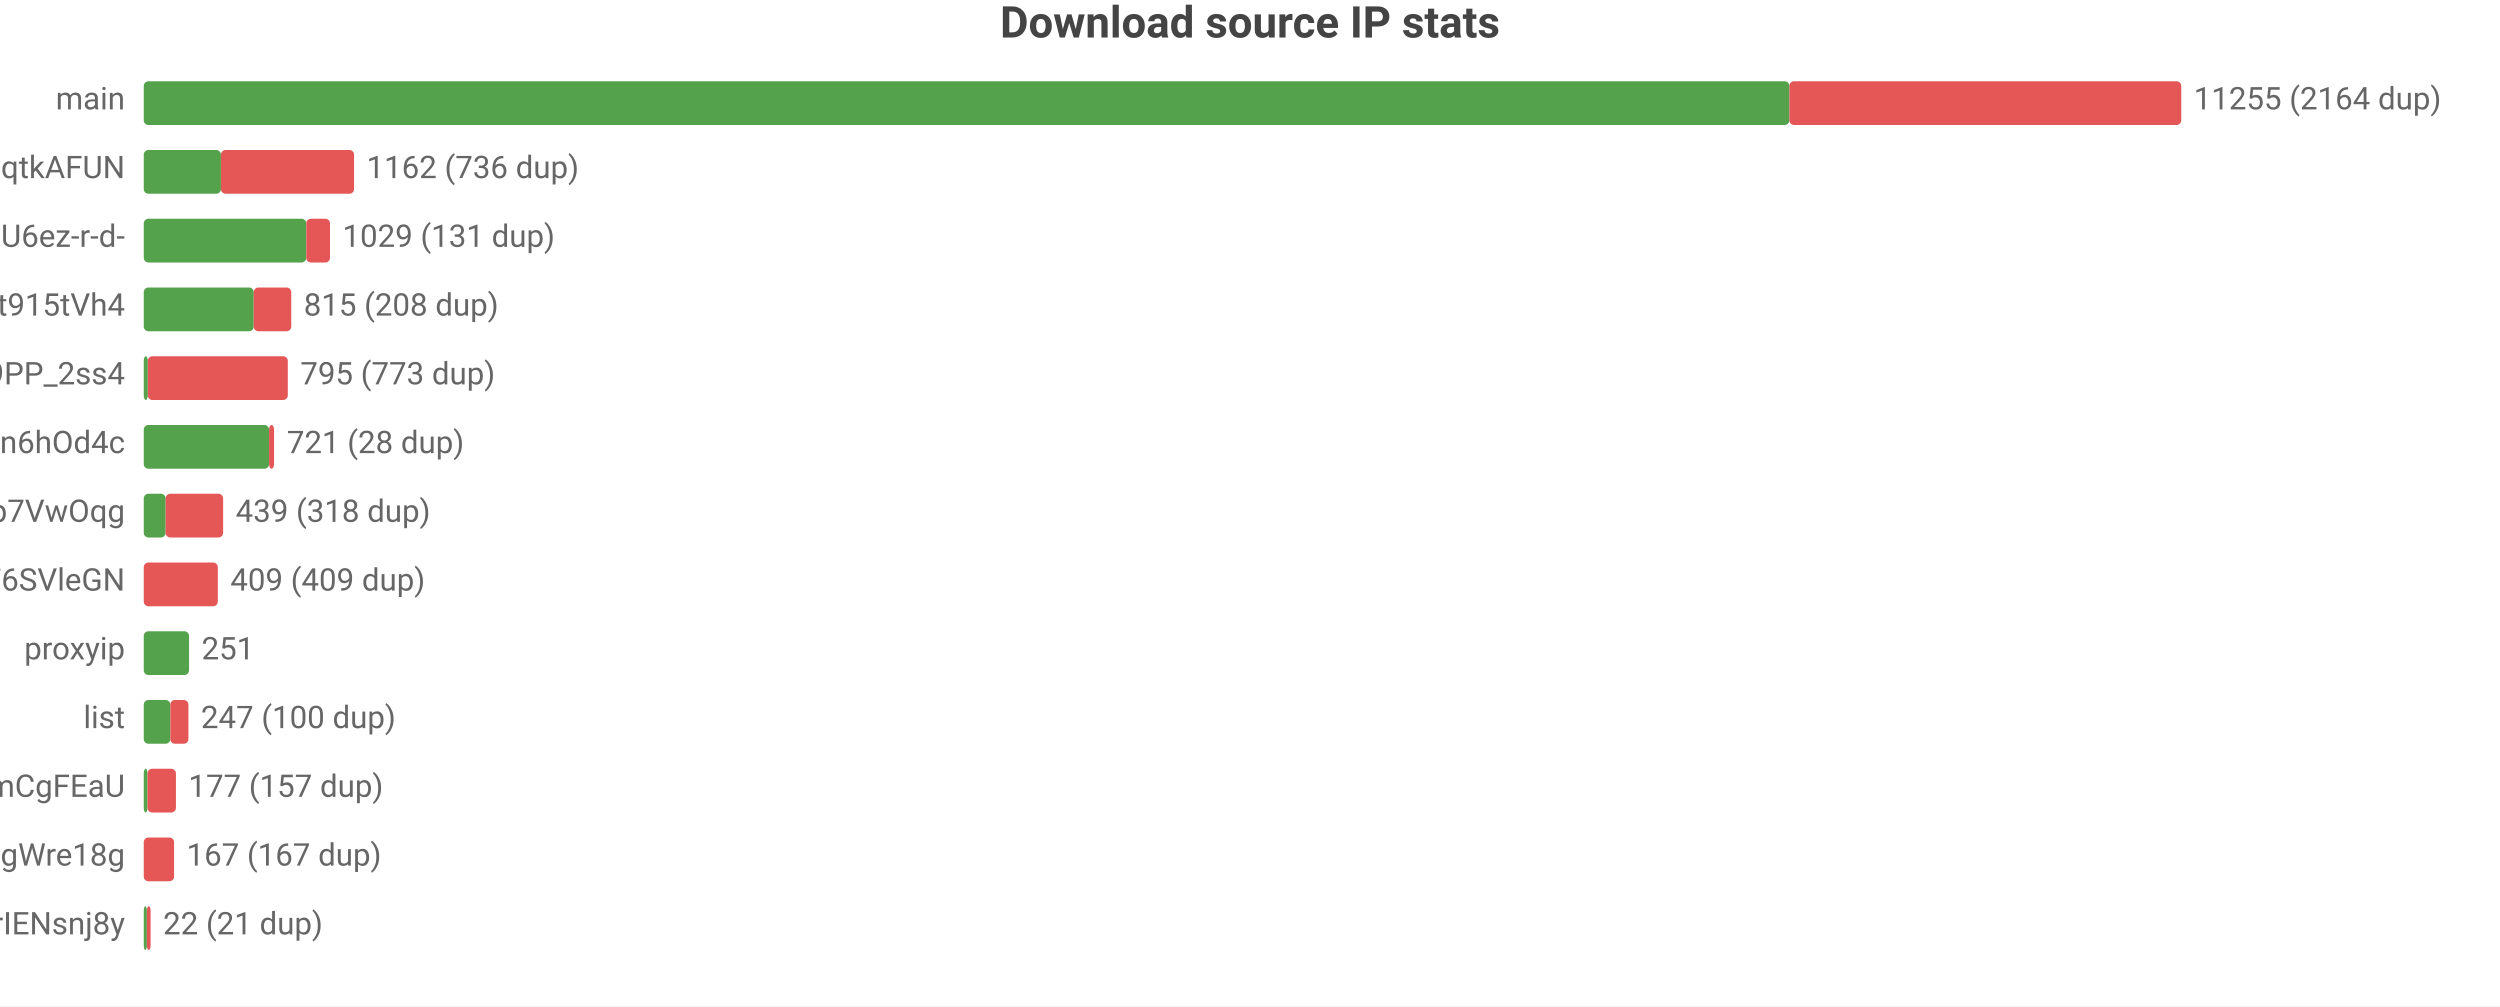
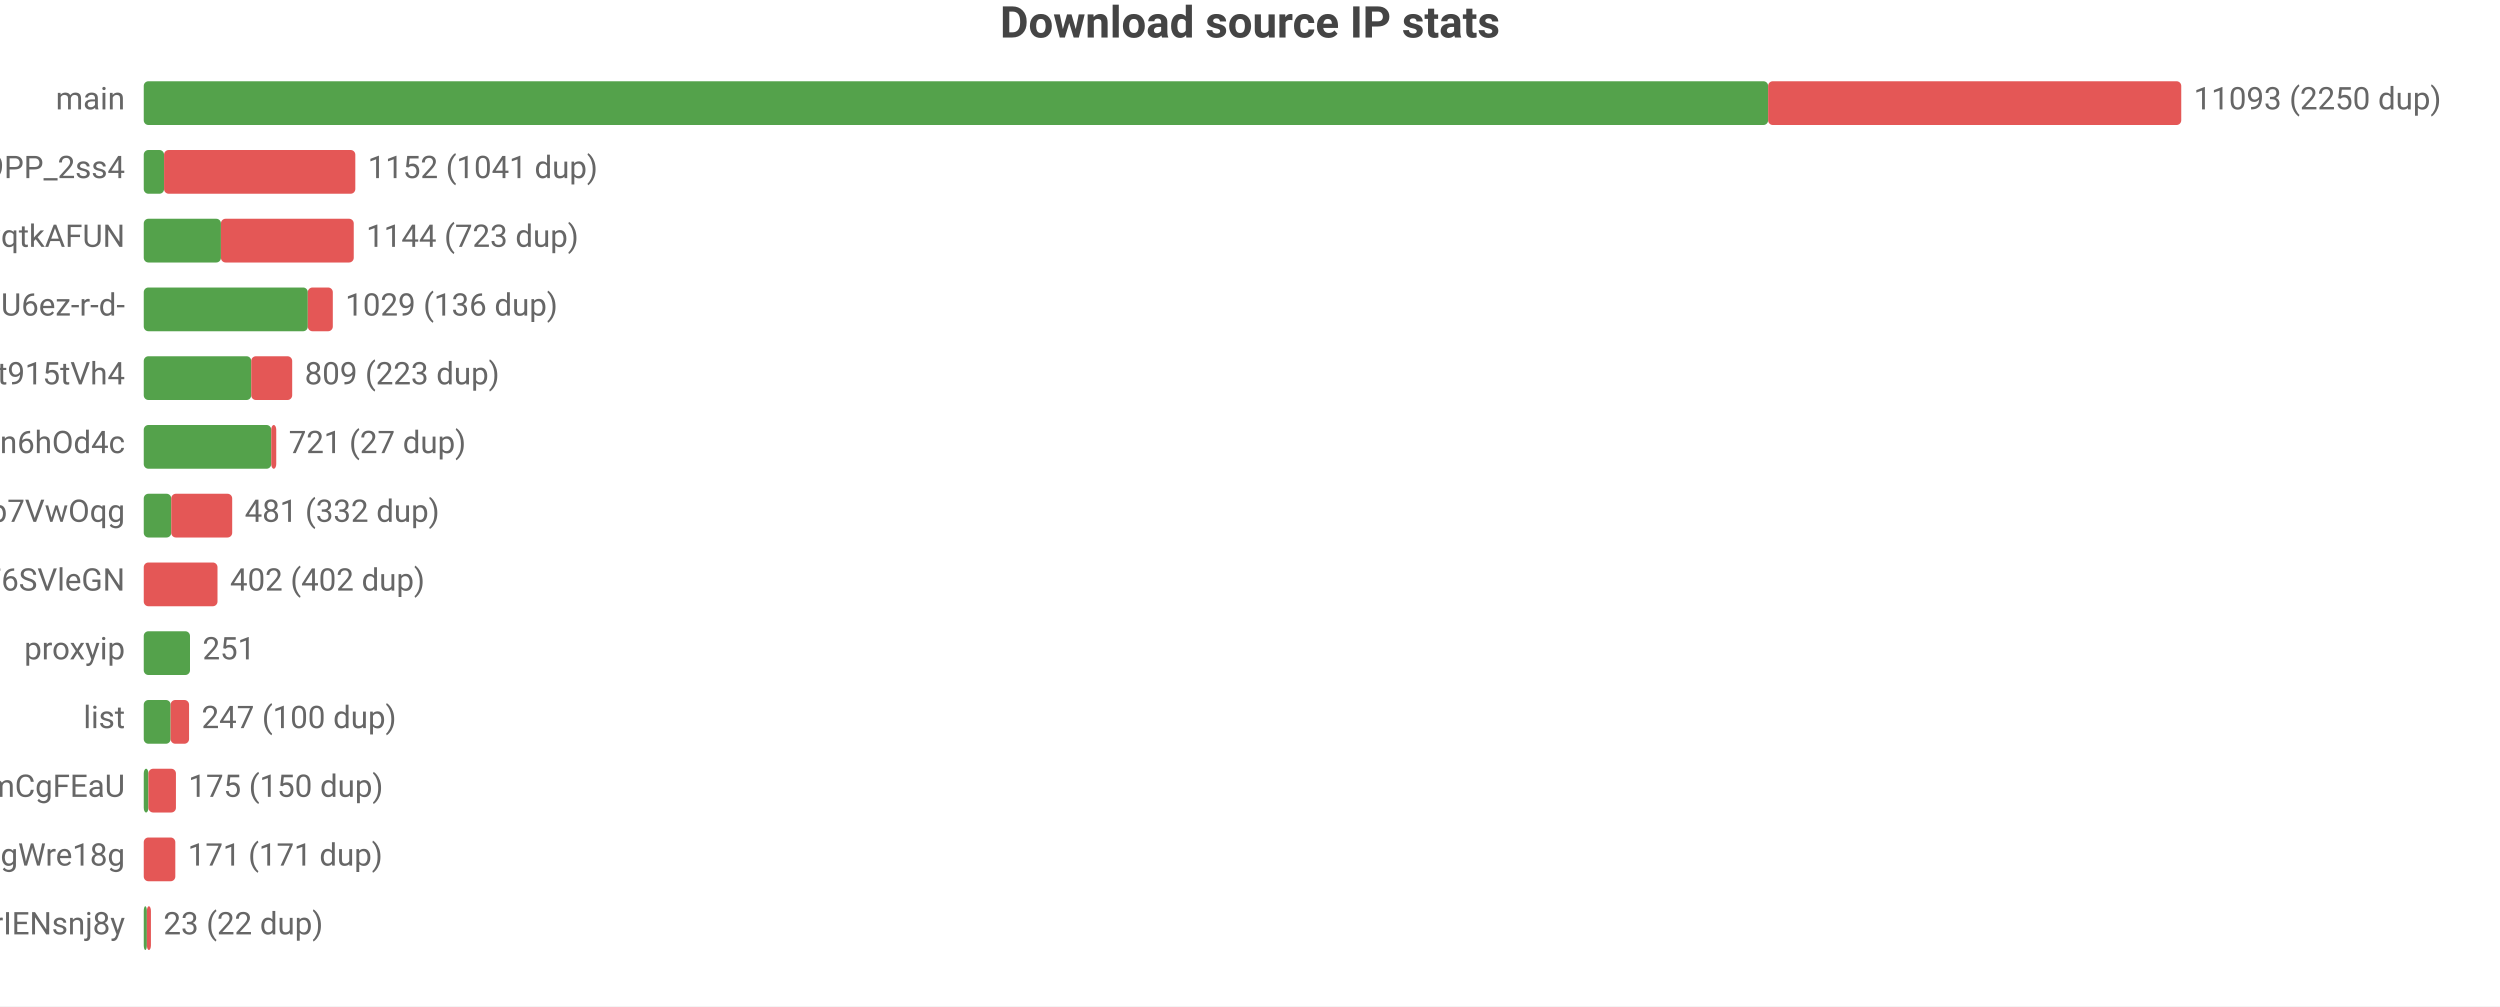
<svg xmlns="http://www.w3.org/2000/svg" width="800" height="322" viewBox="0 0 800 322">
  <rect width="800" height="322" fill="#ffffff" />
  <style>text{font-family:system-ui,-apple-system,'Segoe UI',Roboto,'PingFang SC','Microsoft YaHei','Noto Sans CJK SC',sans-serif}.g{stroke:#e8e8e8;stroke-width:1}.a{stroke:#999;stroke-width:1}.t{font-size:10px;fill:#666}.m{font-size:10px;text-anchor:middle;fill:#666}.e{font-size:10px;text-anchor:end;fill:#666}.l{font-size:11px;fill:#333}.tt{font-size:14px;font-weight:600;text-anchor:middle;fill:#444}.em{font-size:13px;text-anchor:middle;fill:#999}</style>
  <text class="tt" x="400.0" y="12">Download source IP stats</text>
  <text class="e" x="40" y="35">main</text>
-   <rect x="46" y="26" width="526.6" height="14" fill="#54a24b" rx="1.5" />
-   <rect x="572.6" y="26" width="125.4" height="14" fill="#e45756" rx="1.5" />
-   <text class="t" x="702" y="35">11255 (2164 dup)</text>
-   <text class="e" x="40" y="57">dsrc_otoqKZ97QGjdwqtkAFUN</text>
-   <rect x="46" y="48" width="24.7" height="14" fill="#54a24b" rx="1.5" />
-   <rect x="70.7" y="48" width="42.6" height="14" fill="#e45756" rx="1.5" />
-   <text class="t" x="117.3" y="57">1162 (736 dup)</text>
-   <text class="e" x="40" y="79">dsrc_jQi4Lke_x4pVNAHU6ez-r-d-</text>
-   <rect x="46" y="70" width="52.0" height="14" fill="#54a24b" rx="1.5" />
-   <rect x="98.0" y="70" width="7.6" height="14" fill="#e45756" rx="1.5" />
-   <text class="t" x="109.6" y="79">1029 (131 dup)</text>
-   <text class="e" x="40" y="101">dsrc_A4Z1CFnF_B6ORXft915tVh4</text>
-   <rect x="46" y="92" width="35.2" height="14" fill="#54a24b" rx="1.5" />
-   <rect x="81.2" y="92" width="12.0" height="14" fill="#e45756" rx="1.5" />
-   <text class="t" x="97.2" y="101">815 (208 dup)</text>
-   <text class="e" x="40" y="123">dsrc_NZkbMF0zJ_nVPyU9PP_2ss4</text>
-   <rect x="46" y="114" width="1.3" height="14" fill="#54a24b" rx="1.5" />
-   <rect x="47.3" y="114" width="44.8" height="14" fill="#e45756" rx="1.5" />
-   <text class="t" x="96.1" y="123">795 (773 dup)</text>
+   <rect x="46" y="26" width="519.8" height="14" fill="#54a24b" rx="1.5" />
+   <rect x="565.8" y="26" width="132.2" height="14" fill="#e45756" rx="1.5" />
+   <text class="t" x="702" y="35">11093 (2250 dup)</text>
+   <text class="e" x="40" y="57">dsrc_NZkbMF0zJ_nVPyU9PP_2ss4</text>
+   <rect x="46" y="48" width="6.5" height="14" fill="#54a24b" rx="1.5" />
+   <rect x="52.5" y="48" width="61.2" height="14" fill="#e45756" rx="1.5" />
+   <text class="t" x="117.7" y="57">1152 (1041 dup)</text>
+   <text class="e" x="40" y="79">dsrc_otoqKZ97QGjdwqtkAFUN</text>
+   <rect x="46" y="70" width="24.7" height="14" fill="#54a24b" rx="1.5" />
+   <rect x="70.7" y="70" width="42.5" height="14" fill="#e45756" rx="1.5" />
+   <text class="t" x="117.2" y="79">1144 (723 dup)</text>
+   <text class="e" x="40" y="101">dsrc_jQi4Lke_x4pVNAHU6ez-r-d-</text>
+   <rect x="46" y="92" width="52.5" height="14" fill="#54a24b" rx="1.5" />
+   <rect x="98.5" y="92" width="8.0" height="14" fill="#e45756" rx="1.5" />
+   <text class="t" x="110.5" y="101">1029 (136 dup)</text>
+   <text class="e" x="40" y="123">dsrc_A4Z1CFnF_B6ORXft915tVh4</text>
+   <rect x="46" y="114" width="34.4" height="14" fill="#54a24b" rx="1.5" />
+   <rect x="80.4" y="114" width="13.1" height="14" fill="#e45756" rx="1.5" />
+   <text class="t" x="97.5" y="123">809 (223 dup)</text>
  <text class="e" x="40" y="145">dsrc_I2Bu0-fUIC5uLd1-n6hOd4c</text>
-   <rect x="46" y="136" width="40.1" height="14" fill="#54a24b" rx="1.5" />
-   <rect x="86.1" y="136" width="1.6" height="14" fill="#e45756" rx="1.5" />
-   <text class="t" x="91.8" y="145">721 (28 dup)</text>
+   <rect x="46" y="136" width="40.8" height="14" fill="#54a24b" rx="1.5" />
+   <rect x="86.8" y="136" width="1.6" height="14" fill="#e45756" rx="1.5" />
+   <text class="t" x="92.4" y="145">721 (27 dup)</text>
  <text class="e" x="40" y="167">dsrc_DFlKSqdXvgU5EWXdp7VwOqg</text>
-   <rect x="46" y="158" width="7.0" height="14" fill="#54a24b" rx="1.5" />
-   <rect x="53.0" y="158" width="18.4" height="14" fill="#e45756" rx="1.5" />
-   <text class="t" x="75.4" y="167">439 (318 dup)</text>
+   <rect x="46" y="158" width="8.8" height="14" fill="#54a24b" rx="1.5" />
+   <rect x="54.8" y="158" width="19.5" height="14" fill="#e45756" rx="1.5" />
+   <text class="t" x="78.3" y="167">481 (332 dup)</text>
  <text class="e" x="40" y="189">dsrc_LLA73eP6qXwoercn3lGhF6SVleGN</text>
-   <rect x="46" y="180" width="23.7" height="14" fill="#e45756" rx="1.5" />
-   <text class="t" x="73.7" y="189">409 (409 dup)</text>
+   <rect x="46" y="180" width="23.6" height="14" fill="#e45756" rx="1.5" />
+   <text class="t" x="73.6" y="189">402 (402 dup)</text>
  <text class="e" x="40" y="211">proxyip</text>
-   <rect x="46" y="202" width="14.5" height="14" fill="#54a24b" rx="1.5" />
-   <text class="t" x="64.5" y="211">251</text>
+   <rect x="46" y="202" width="14.8" height="14" fill="#54a24b" rx="1.5" />
+   <text class="t" x="64.8" y="211">251</text>
  <text class="e" x="40" y="233">list</text>
-   <rect x="46" y="224" width="8.5" height="14" fill="#54a24b" rx="1.5" />
-   <rect x="54.5" y="224" width="5.8" height="14" fill="#e45756" rx="1.5" />
-   <text class="t" x="64.3" y="233">247 (100 dup)</text>
+   <rect x="46" y="224" width="8.6" height="14" fill="#54a24b" rx="1.5" />
+   <rect x="54.6" y="224" width="5.9" height="14" fill="#e45756" rx="1.5" />
+   <text class="t" x="64.5" y="233">247 (100 dup)</text>
  <text class="e" x="40" y="255">dsrc_pAlpbTpSPPviUVumZmCgFEaU</text>
-   <rect x="46" y="246" width="1.2" height="14" fill="#54a24b" rx="1.5" />
-   <rect x="47.2" y="246" width="9.1" height="14" fill="#e45756" rx="1.5" />
-   <text class="t" x="60.3" y="255">177 (157 dup)</text>
+   <rect x="46" y="246" width="1.5" height="14" fill="#54a24b" rx="1.5" />
+   <rect x="47.5" y="246" width="8.8" height="14" fill="#e45756" rx="1.5" />
+   <text class="t" x="60.3" y="255">175 (150 dup)</text>
  <text class="e" x="40" y="277">dsrc_MbZRMPaMPMm6o9mw3okGbgd7MVmUgWre18g</text>
-   <rect x="46" y="268" width="9.7" height="14" fill="#e45756" rx="1.5" />
-   <text class="t" x="59.7" y="277">167 (167 dup)</text>
+   <rect x="46" y="268" width="10.1" height="14" fill="#e45756" rx="1.5" />
+   <text class="t" x="60.1" y="277">171 (171 dup)</text>
  <text class="e" x="40" y="299">dsrc_uTixem8zbKw5hXeUZLLrIENsnj8y</text>
  <rect x="46" y="290" width="1" height="14" fill="#54a24b" rx="1.5" />
-   <rect x="47" y="290" width="1.2" height="14" fill="#e45756" rx="1.5" />
-   <text class="t" x="52.2" y="299">22 (21 dup)</text>
+   <rect x="47" y="290" width="1.3" height="14" fill="#e45756" rx="1.5" />
+   <text class="t" x="52.3" y="299">23 (22 dup)</text>
</svg>
